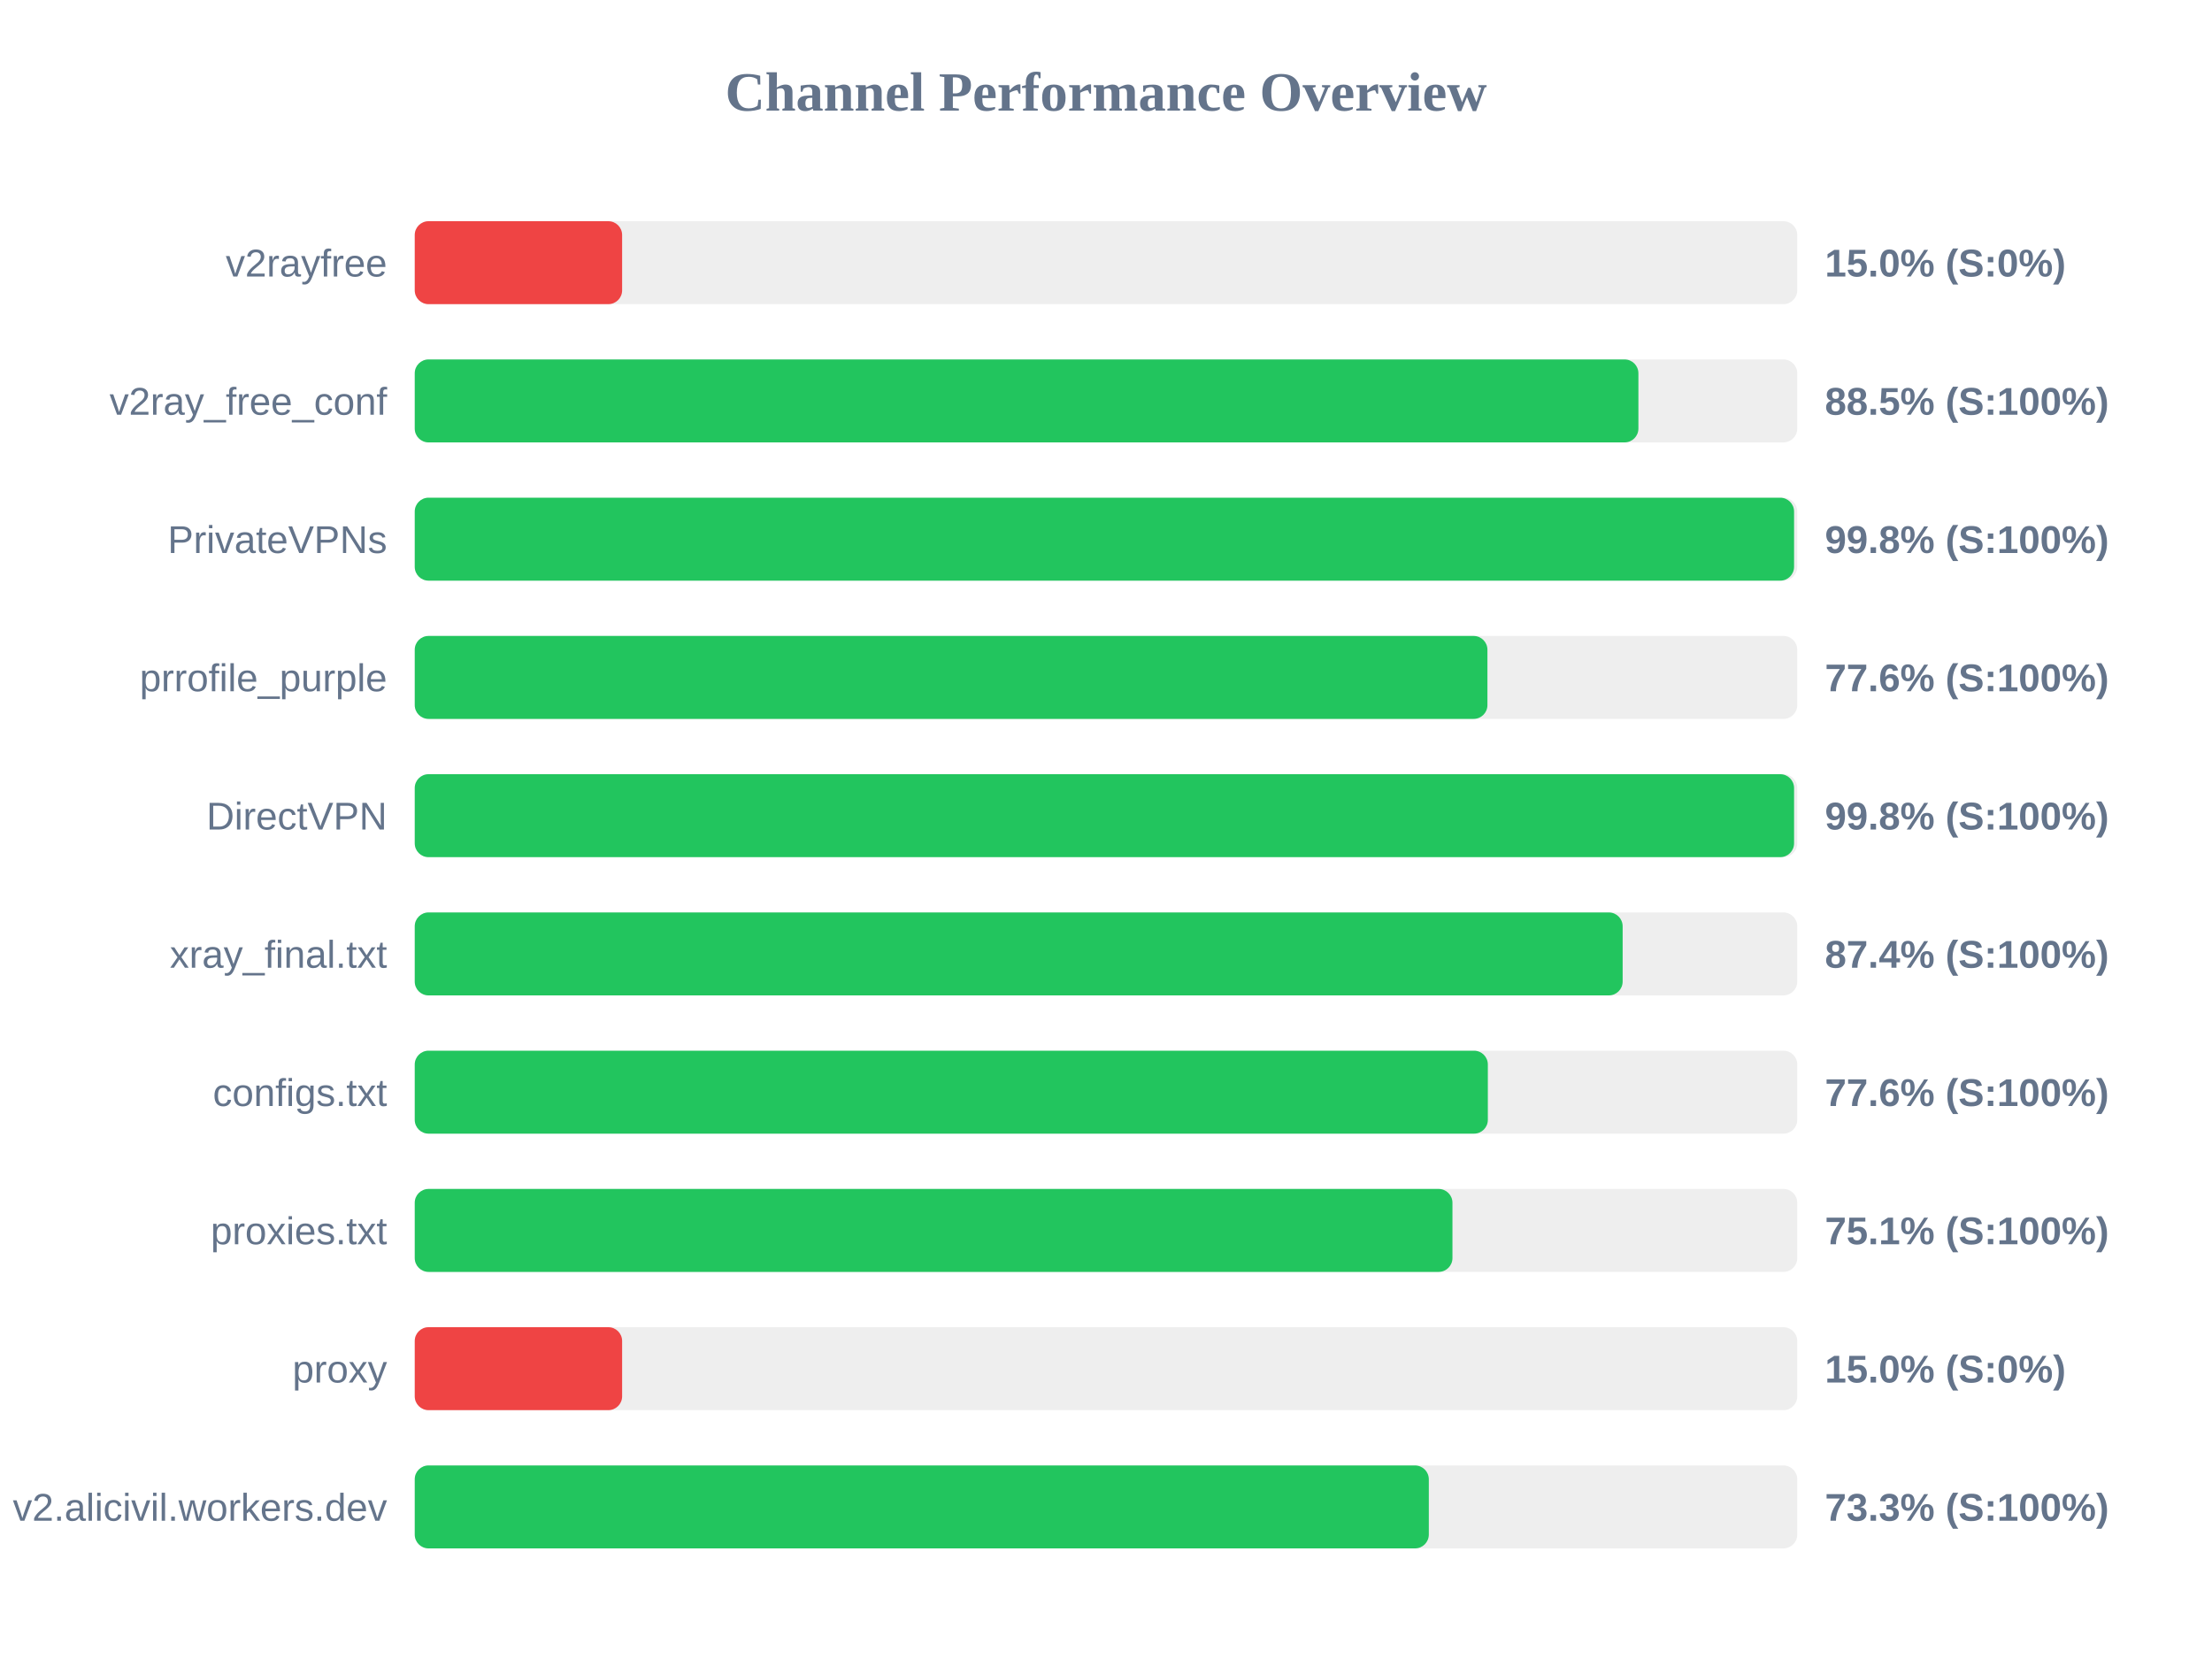
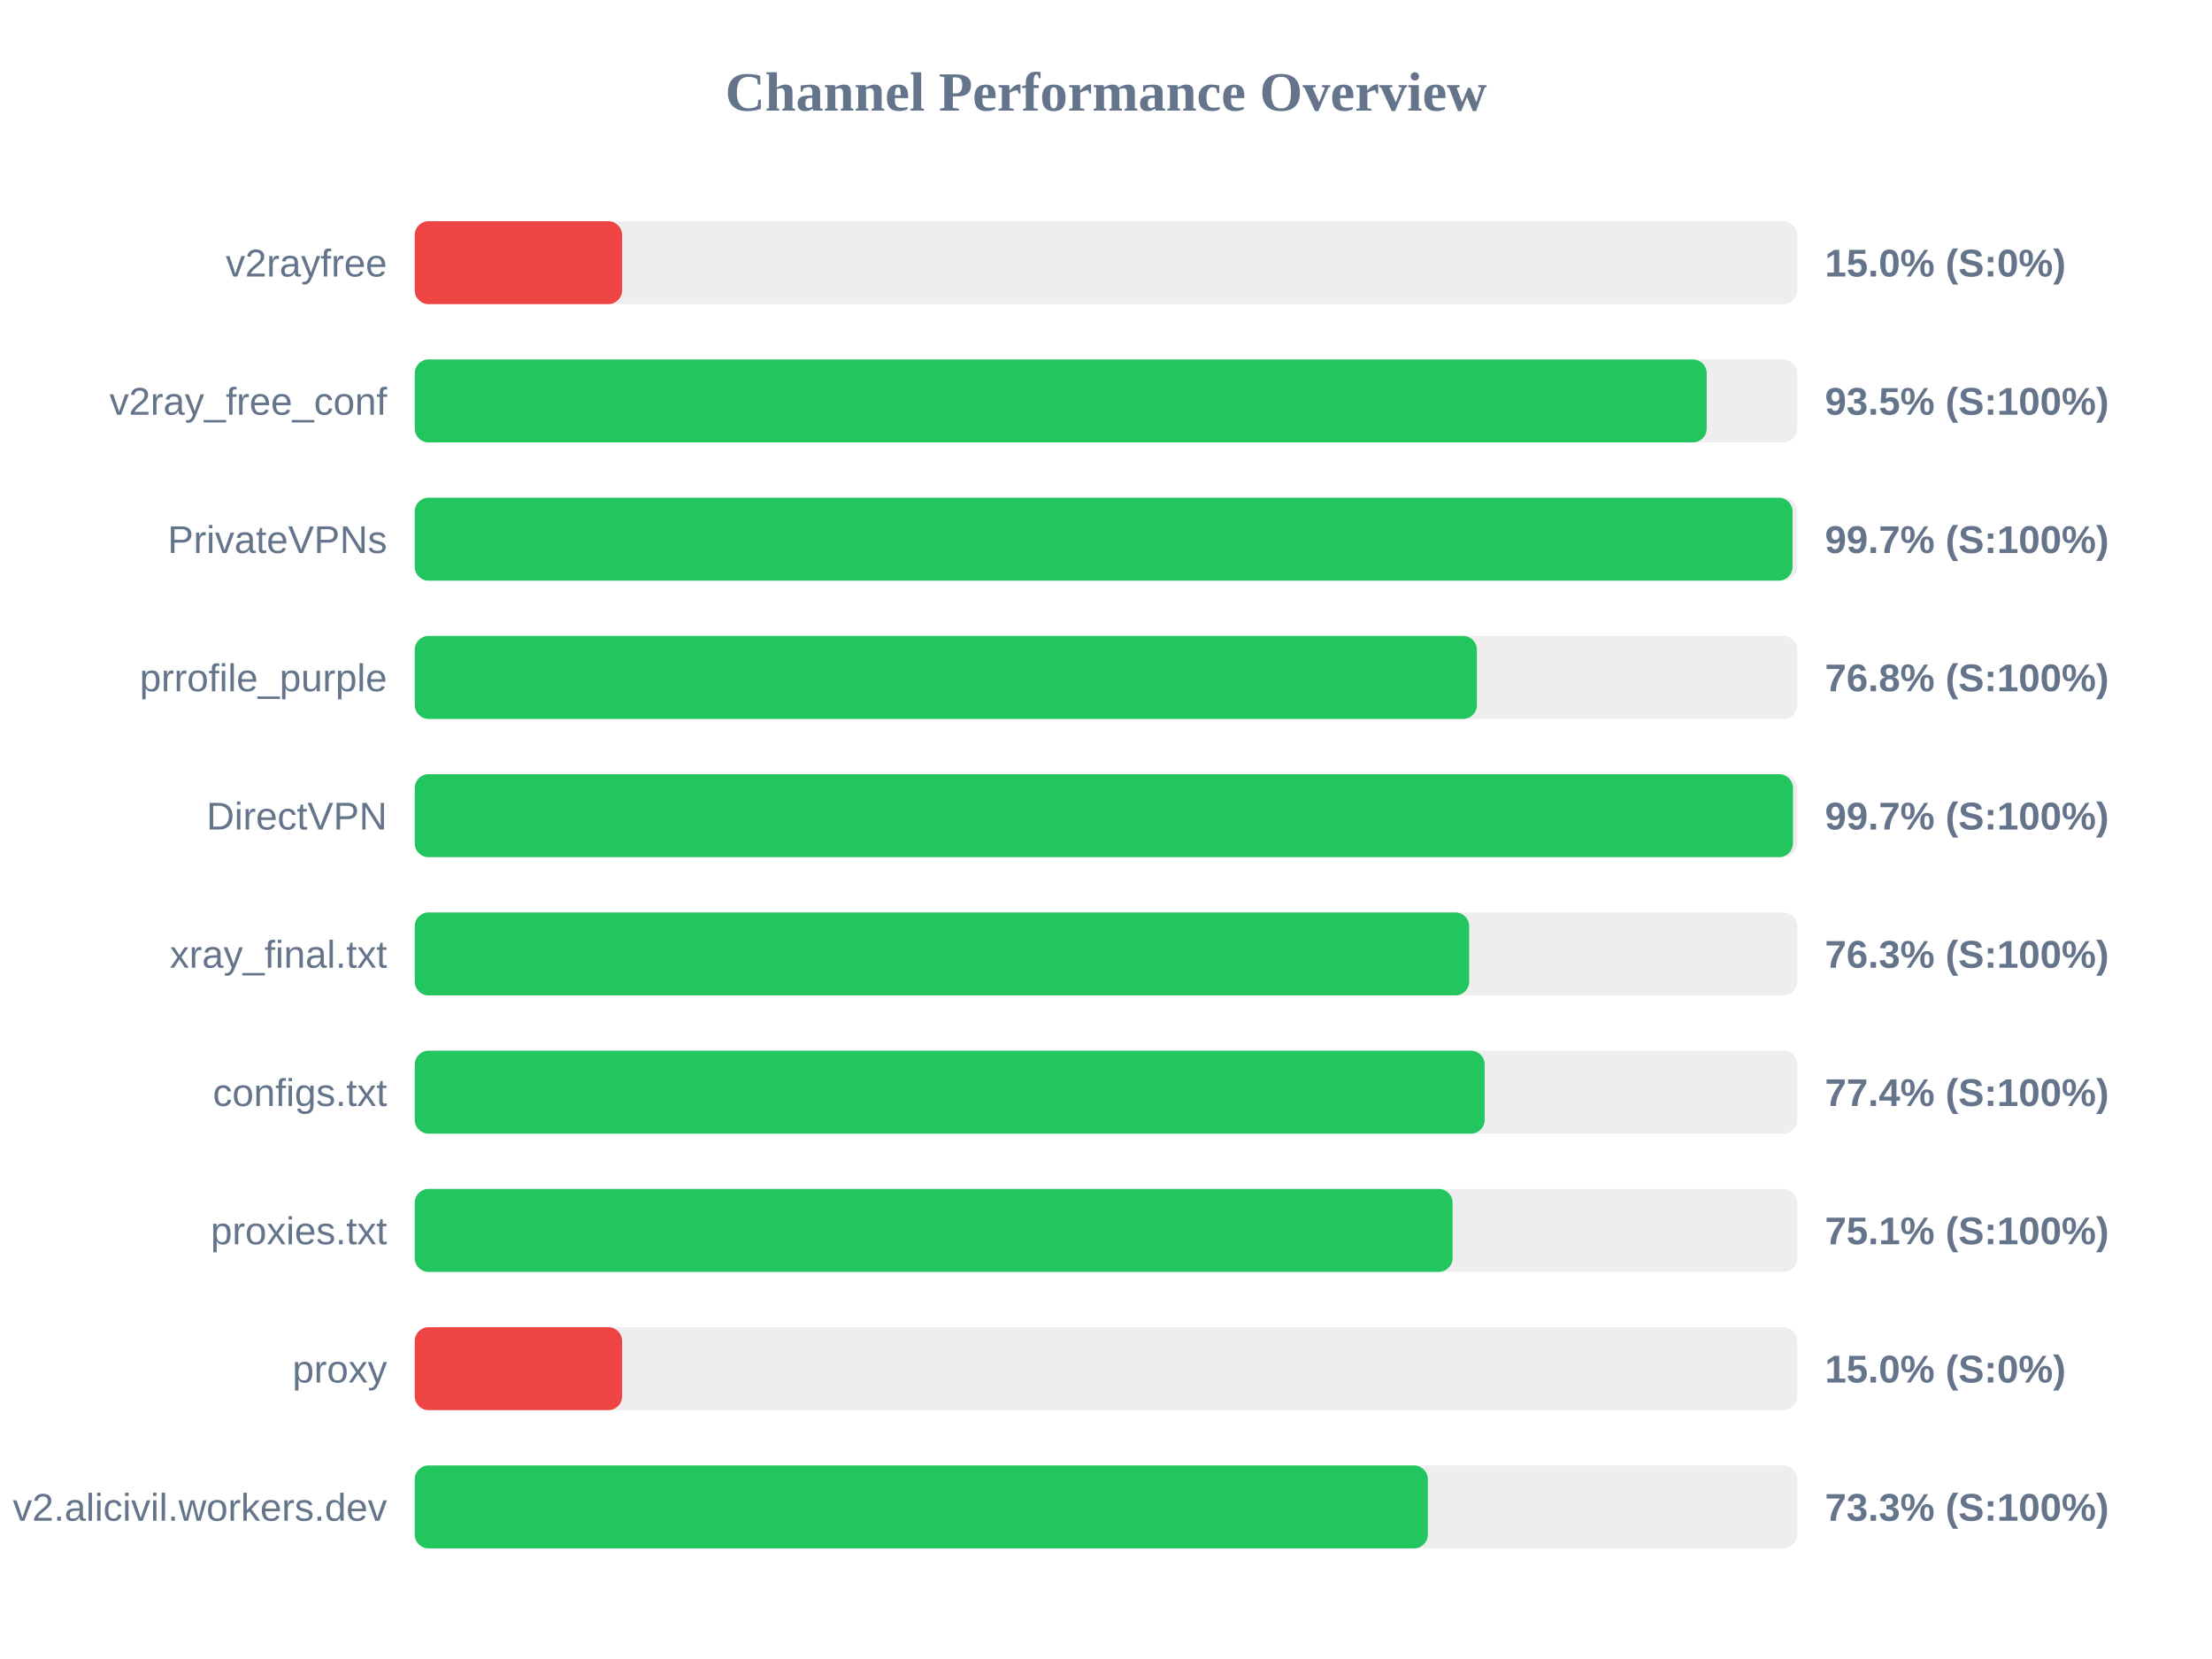
<svg xmlns="http://www.w3.org/2000/svg" width="800" height="600" version="1.1">
  <style>
        .row { font: 14px Arial; fill: #64748b; }
        .score { font: bold 14px Arial; fill: #64748b; }
    </style>
  <text x="400" y="40" text-anchor="middle" font-size="20px" font-weight="bold" fill="#64748b">Channel Performance Overview</text>
  <rect x="150" y="80" width="500" height="30" fill="#eee" rx="5" />
  <rect x="150" y="80" width="75.0" height="30" fill="#ef4444" rx="5" />
  <text x="140" y="100" text-anchor="end" class="row">v2rayfree</text>
  <text x="660" y="100" text-anchor="start" class="score">15.0% (S:0%)</text>
  <rect x="150" y="130" width="500" height="30" fill="#eee" rx="5" />
-   <rect x="150" y="130" width="442.55" height="30" fill="#22c55e" rx="5" />
+   <rect x="150" y="130" width="467.25" height="30" fill="#22c55e" rx="5" />
  <text x="140" y="150" text-anchor="end" class="row">v2ray_free_conf</text>
-   <text x="660" y="150" text-anchor="start" class="score">88.5% (S:100%)</text>
+   <text x="660" y="150" text-anchor="start" class="score">93.5% (S:100%)</text>
  <rect x="150" y="180" width="500" height="30" fill="#eee" rx="5" />
-   <rect x="150" y="180" width="498.85" height="30" fill="#22c55e" rx="5" />
+   <rect x="150" y="180" width="498.3" height="30" fill="#22c55e" rx="5" />
  <text x="140" y="200" text-anchor="end" class="row">PrivateVPNs</text>
-   <text x="660" y="200" text-anchor="start" class="score">99.8% (S:100%)</text>
+   <text x="660" y="200" text-anchor="start" class="score">99.7% (S:100%)</text>
  <rect x="150" y="230" width="500" height="30" fill="#eee" rx="5" />
-   <rect x="150" y="230" width="387.95" height="30" fill="#22c55e" rx="5" />
+   <rect x="150" y="230" width="384.15" height="30" fill="#22c55e" rx="5" />
  <text x="140" y="250" text-anchor="end" class="row">prrofile_purple</text>
-   <text x="660" y="250" text-anchor="start" class="score">77.6% (S:100%)</text>
+   <text x="660" y="250" text-anchor="start" class="score">76.8% (S:100%)</text>
  <rect x="150" y="280" width="500" height="30" fill="#eee" rx="5" />
-   <rect x="150" y="280" width="498.85" height="30" fill="#22c55e" rx="5" />
+   <rect x="150" y="280" width="498.45" height="30" fill="#22c55e" rx="5" />
  <text x="140" y="300" text-anchor="end" class="row">DirectVPN</text>
-   <text x="660" y="300" text-anchor="start" class="score">99.8% (S:100%)</text>
+   <text x="660" y="300" text-anchor="start" class="score">99.7% (S:100%)</text>
  <rect x="150" y="330" width="500" height="30" fill="#eee" rx="5" />
-   <rect x="150" y="330" width="436.85" height="30" fill="#22c55e" rx="5" />
+   <rect x="150" y="330" width="381.35" height="30" fill="#22c55e" rx="5" />
  <text x="140" y="350" text-anchor="end" class="row">xray_final.txt</text>
-   <text x="660" y="350" text-anchor="start" class="score">87.4% (S:100%)</text>
+   <text x="660" y="350" text-anchor="start" class="score">76.3% (S:100%)</text>
  <rect x="150" y="380" width="500" height="30" fill="#eee" rx="5" />
-   <rect x="150" y="380" width="388.1" height="30" fill="#22c55e" rx="5" />
+   <rect x="150" y="380" width="386.95" height="30" fill="#22c55e" rx="5" />
  <text x="140" y="400" text-anchor="end" class="row">configs.txt</text>
-   <text x="660" y="400" text-anchor="start" class="score">77.6% (S:100%)</text>
+   <text x="660" y="400" text-anchor="start" class="score">77.4% (S:100%)</text>
  <rect x="150" y="430" width="500" height="30" fill="#eee" rx="5" />
-   <rect x="150" y="430" width="375.3" height="30" fill="#22c55e" rx="5" />
+   <rect x="150" y="430" width="375.35" height="30" fill="#22c55e" rx="5" />
  <text x="140" y="450" text-anchor="end" class="row">proxies.txt</text>
  <text x="660" y="450" text-anchor="start" class="score">75.1% (S:100%)</text>
  <rect x="150" y="480" width="500" height="30" fill="#eee" rx="5" />
  <rect x="150" y="480" width="75.0" height="30" fill="#ef4444" rx="5" />
  <text x="140" y="500" text-anchor="end" class="row">proxy</text>
  <text x="660" y="500" text-anchor="start" class="score">15.0% (S:0%)</text>
  <rect x="150" y="530" width="500" height="30" fill="#eee" rx="5" />
-   <rect x="150" y="530" width="366.75" height="30" fill="#22c55e" rx="5" />
+   <rect x="150" y="530" width="366.4" height="30" fill="#22c55e" rx="5" />
  <text x="140" y="550" text-anchor="end" class="row">v2.alicivil.workers.dev</text>
  <text x="660" y="550" text-anchor="start" class="score">73.3% (S:100%)</text>
</svg>
